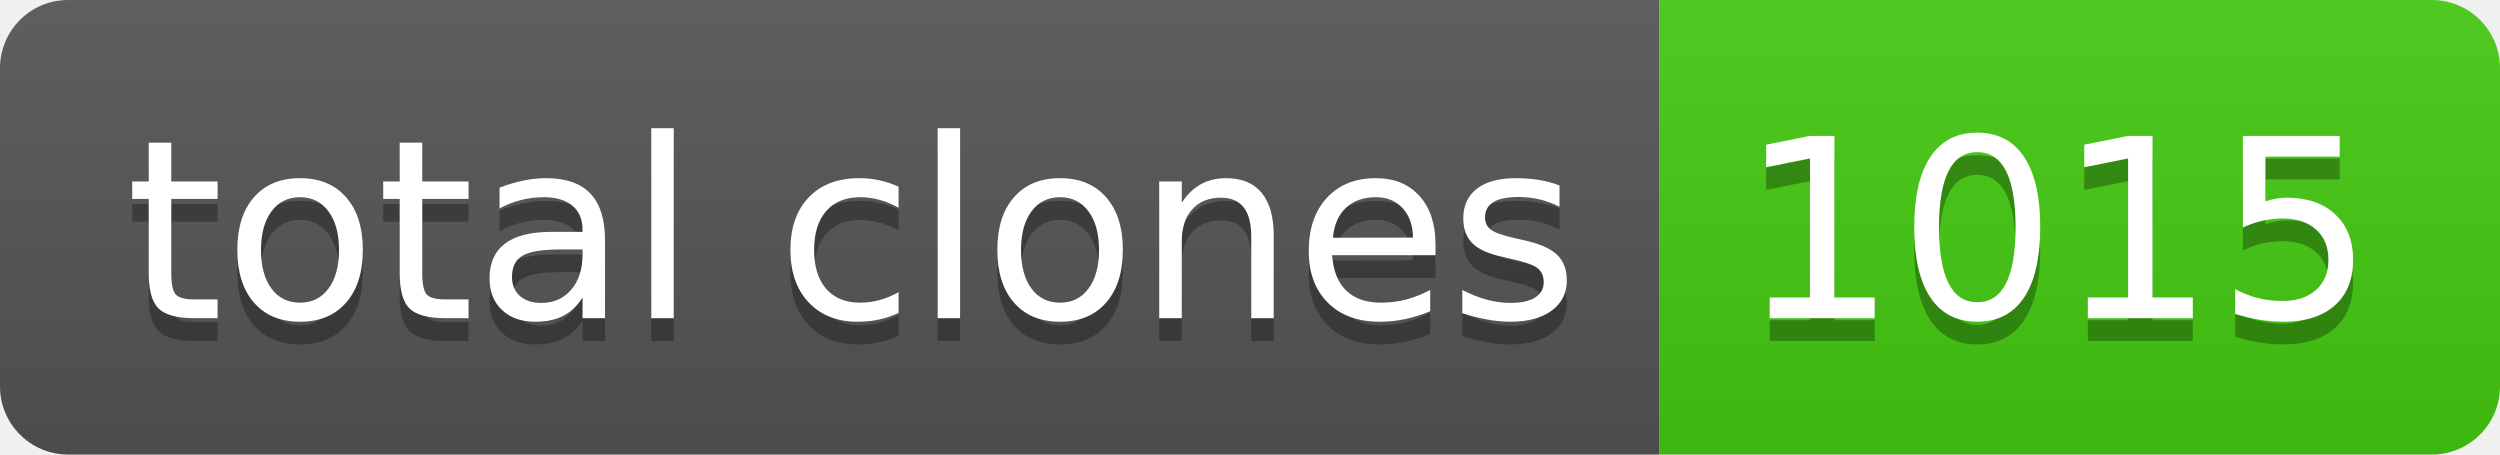
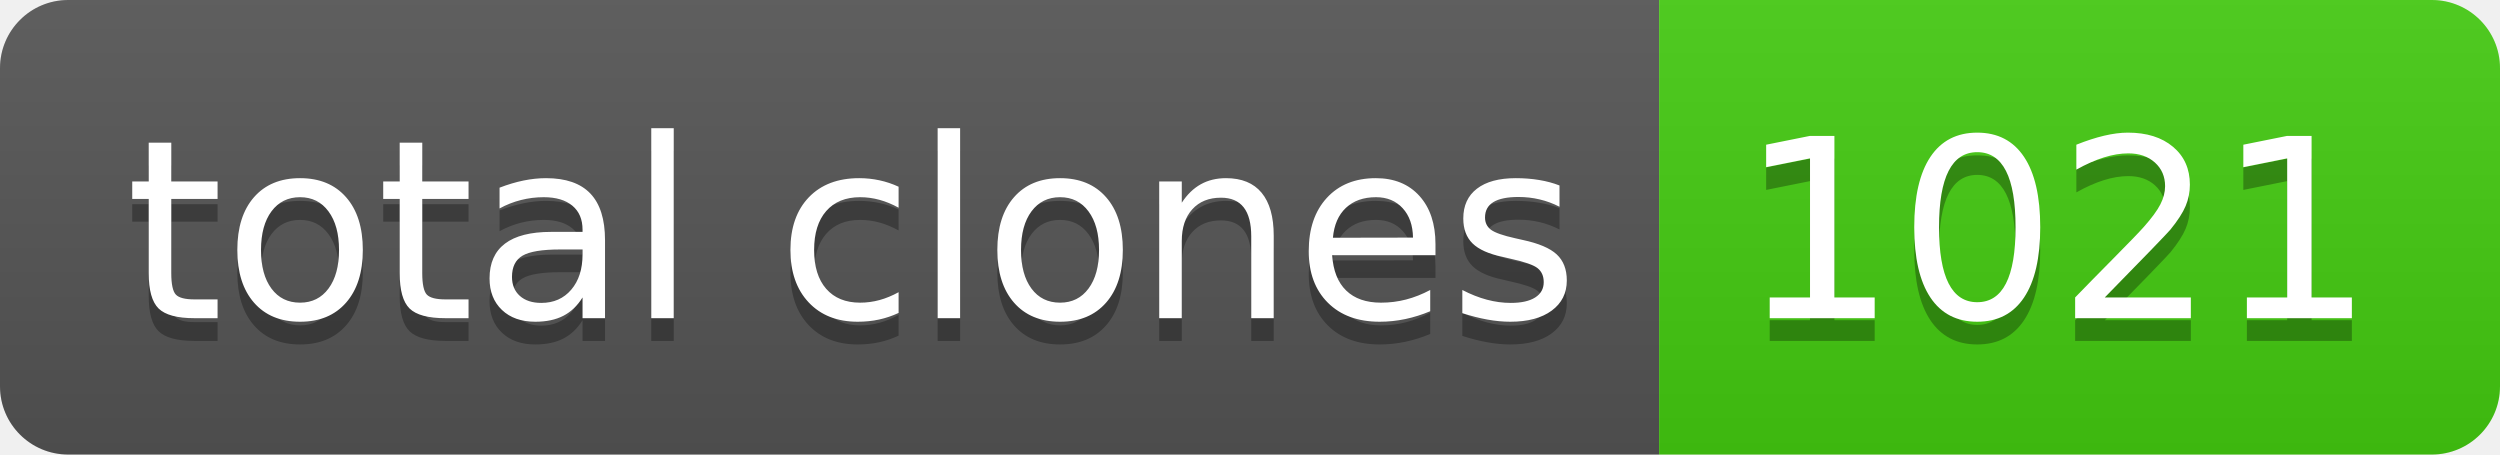
- <svg xmlns="http://www.w3.org/2000/svg" width="110" height="20" role="img" aria-label="total clones: 1015">
+ <svg xmlns="http://www.w3.org/2000/svg" width="110" height="20" role="img" aria-label="total clones: 1021">
  <linearGradient id="s" x2="0" y2="100%">
    <stop offset="0" stop-color="#bbb" stop-opacity=".1" />
    <stop offset="1" stop-opacity=".1" />
  </linearGradient>
  <clipPath id="r">
    <rect width="110" height="20" rx="3" fill="#fff" />
  </clipPath>
  <g clip-path="url(#r)">
    <rect width="73" height="20" fill="#555" />
    <rect x="73" width="37" height="20" fill="#4c1" />
    <rect width="110" height="20" fill="url(#s)" />
  </g>
  <g fill="#fff" text-anchor="middle" font-family="Verdana,Geneva,DejaVu Sans,sans-serif" text-rendering="geometricPrecision" font-size="110">
    <text aria-hidden="true" x="375" y="150" fill="#010101" fill-opacity=".3" transform="scale(.1)" textLength="630">total clones</text>
    <text x="375" y="140" transform="scale(.1)" fill="#fff" textLength="630">total clones</text>
-     <text aria-hidden="true" x="905" y="150" fill="#010101" fill-opacity=".3" transform="scale(.1)" textLength="270">1015</text>
-     <text x="905" y="140" transform="scale(.1)" fill="#fff" textLength="270">1015</text>
+     <text aria-hidden="true" x="905" y="150" fill="#010101" fill-opacity=".3" transform="scale(.1)" textLength="270">1021</text>
+     <text x="905" y="140" transform="scale(.1)" fill="#fff" textLength="270">1021</text>
  </g>
</svg>
